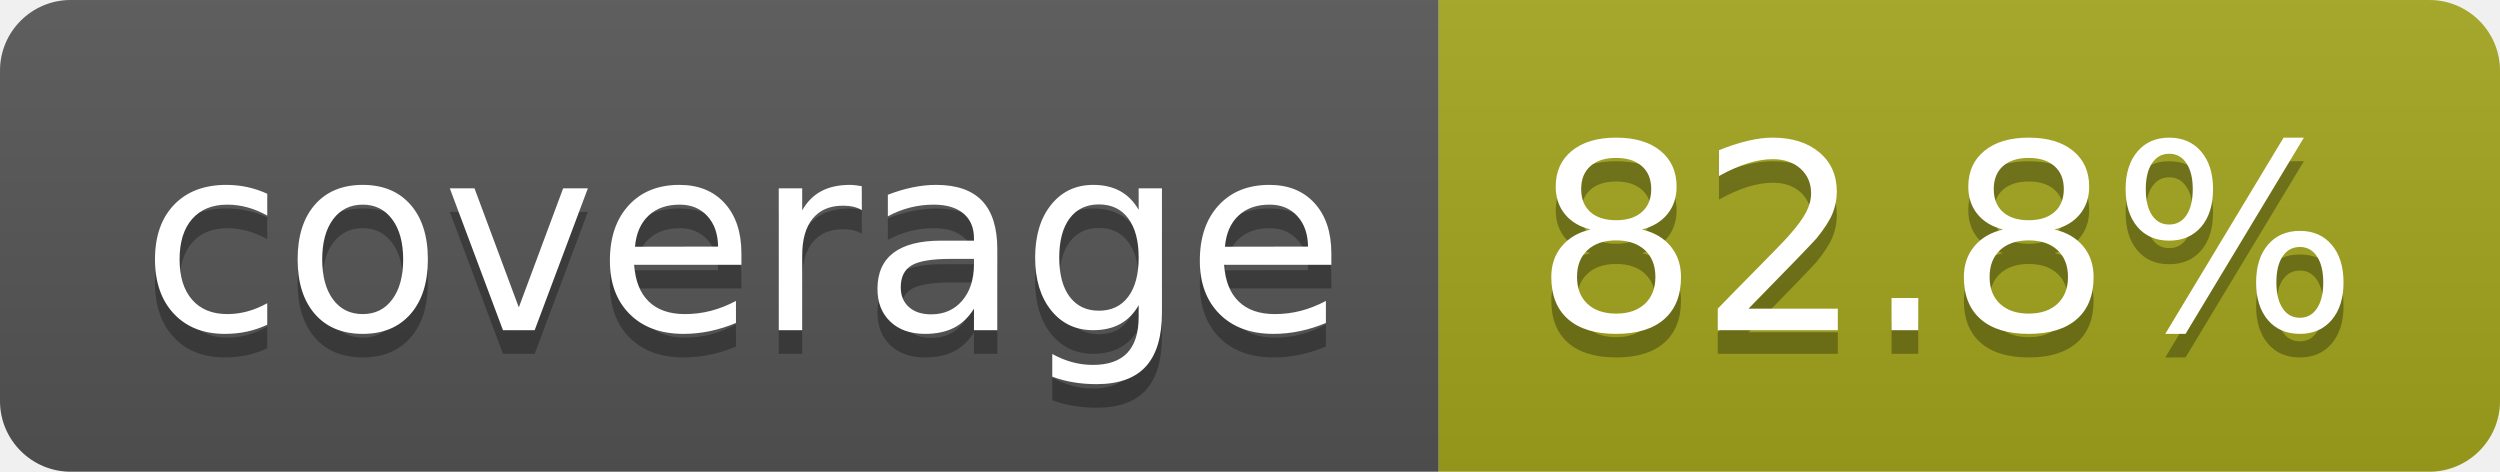
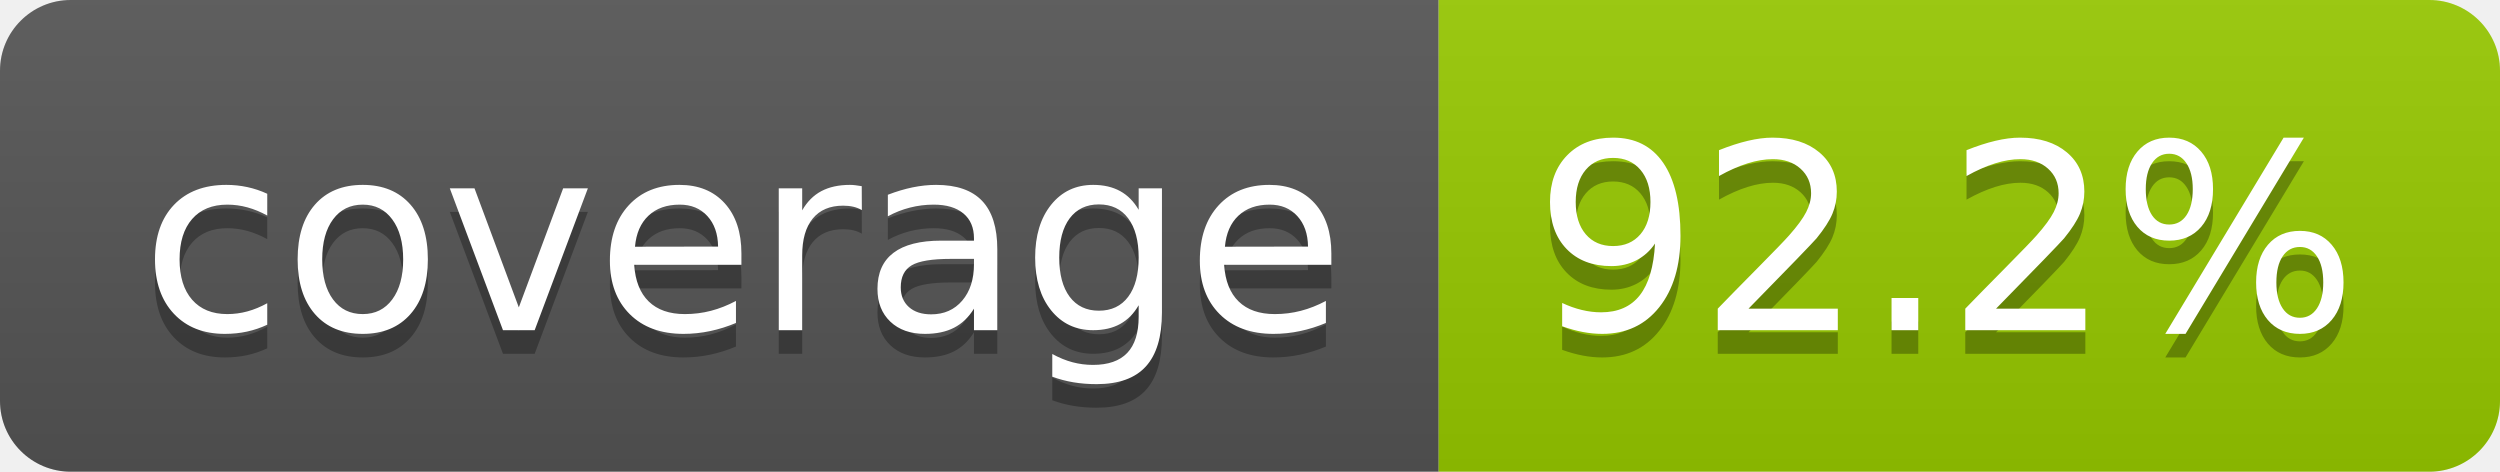
- <svg xmlns="http://www.w3.org/2000/svg" width="106" height="20" role="img" aria-label="coverage: 82.8%">
+ <svg xmlns="http://www.w3.org/2000/svg" width="106" height="20" role="img" aria-label="coverage: 92.2%">
  <linearGradient id="s" x2="0" y2="100%">
    <stop offset="0" stop-color="#bbb" stop-opacity=".1" />
    <stop offset="1" stop-opacity=".1" />
  </linearGradient>
  <clipPath id="r">
    <rect width="106" height="20" rx="3" fill="#fff" />
  </clipPath>
  <g clip-path="url(#r)">
    <rect width="61" height="20" fill="#555" />
-     <rect x="61" width="45" height="20" fill="#a4a61d" />
+     <rect x="61" width="45" height="20" fill="#97ca00" />
    <rect width="106" height="20" fill="url(#s)" />
  </g>
  <g fill="#fff" text-anchor="middle" font-family="Verdana,Geneva,DejaVu Sans,sans-serif" text-rendering="geometricPrecision" font-size="110">
    <text aria-hidden="true" x="315" y="150" fill="#010101" fill-opacity=".3" transform="scale(.1)" textLength="510">coverage</text>
    <text x="315" y="140" transform="scale(.1)" fill="#fff" textLength="510">coverage</text>
-     <text aria-hidden="true" x="825" y="150" fill="#010101" fill-opacity=".3" transform="scale(.1)" textLength="350">82.8%</text>
-     <text x="825" y="140" transform="scale(.1)" fill="#fff" textLength="350">82.8%</text>
+     <text aria-hidden="true" x="825" y="150" fill="#010101" fill-opacity=".3" transform="scale(.1)" textLength="350">92.2%</text>
+     <text x="825" y="140" transform="scale(.1)" fill="#fff" textLength="350">92.2%</text>
  </g>
</svg>
